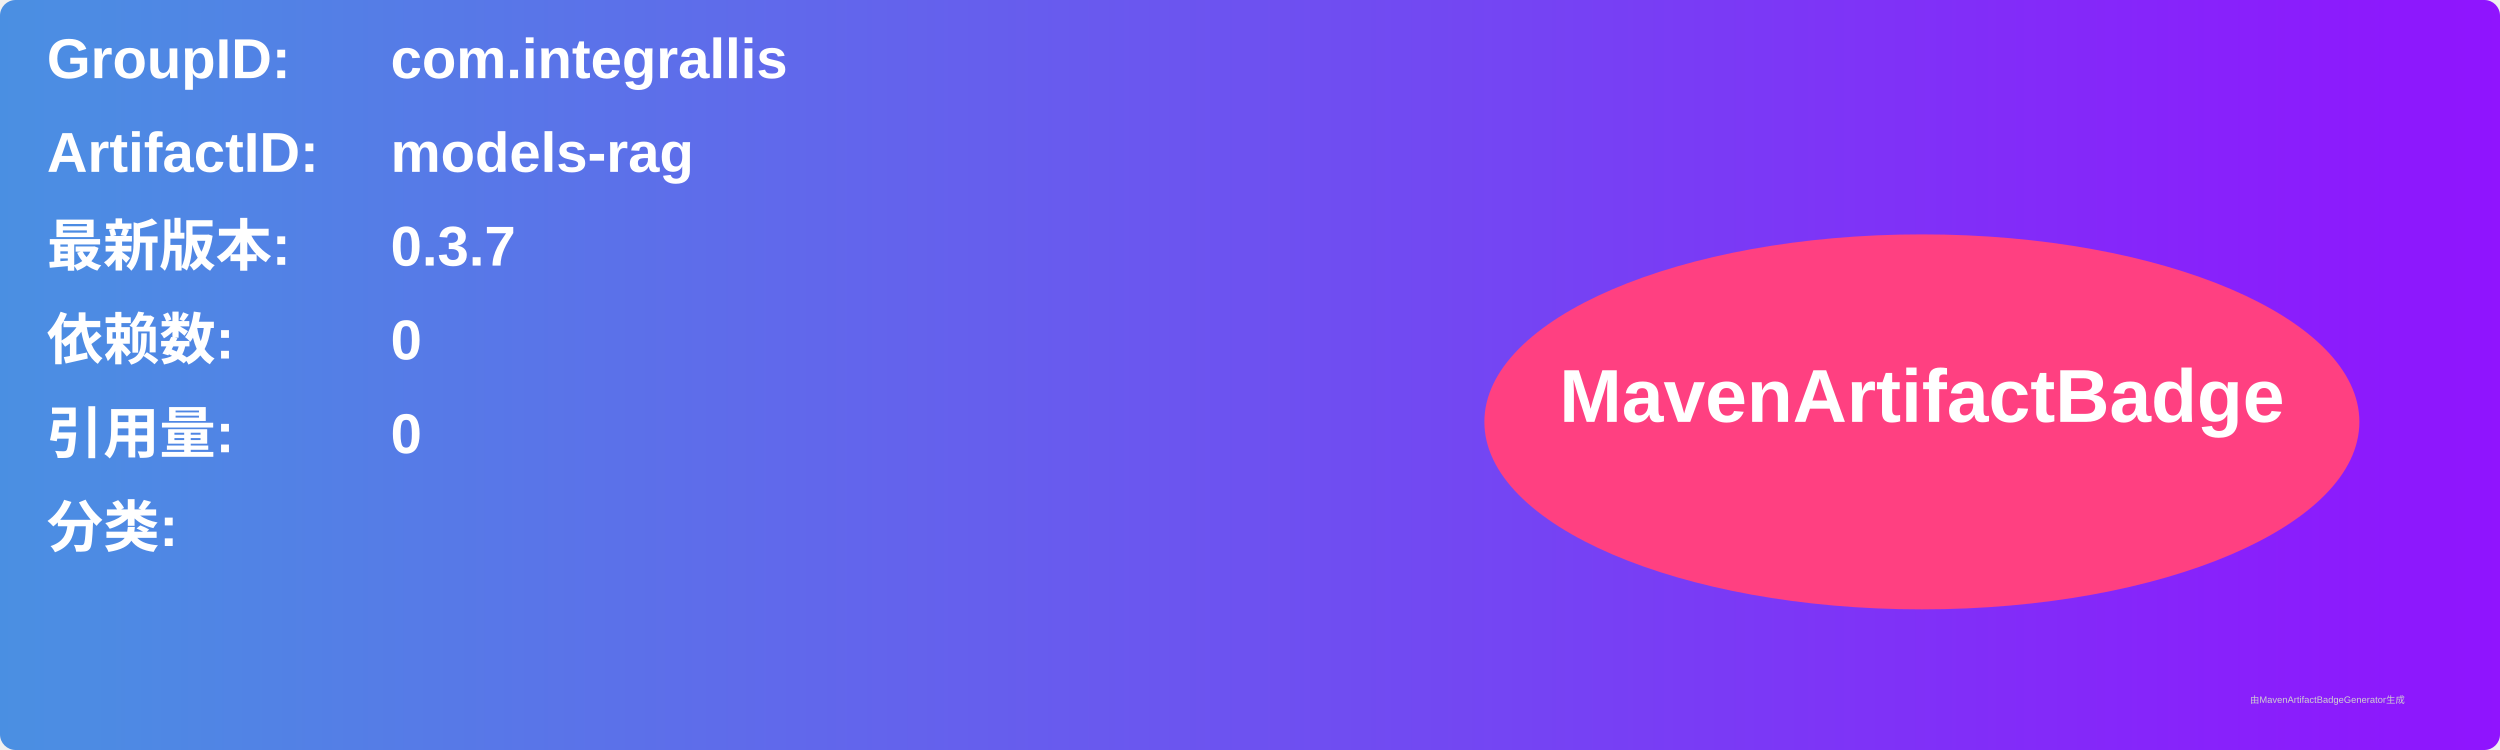
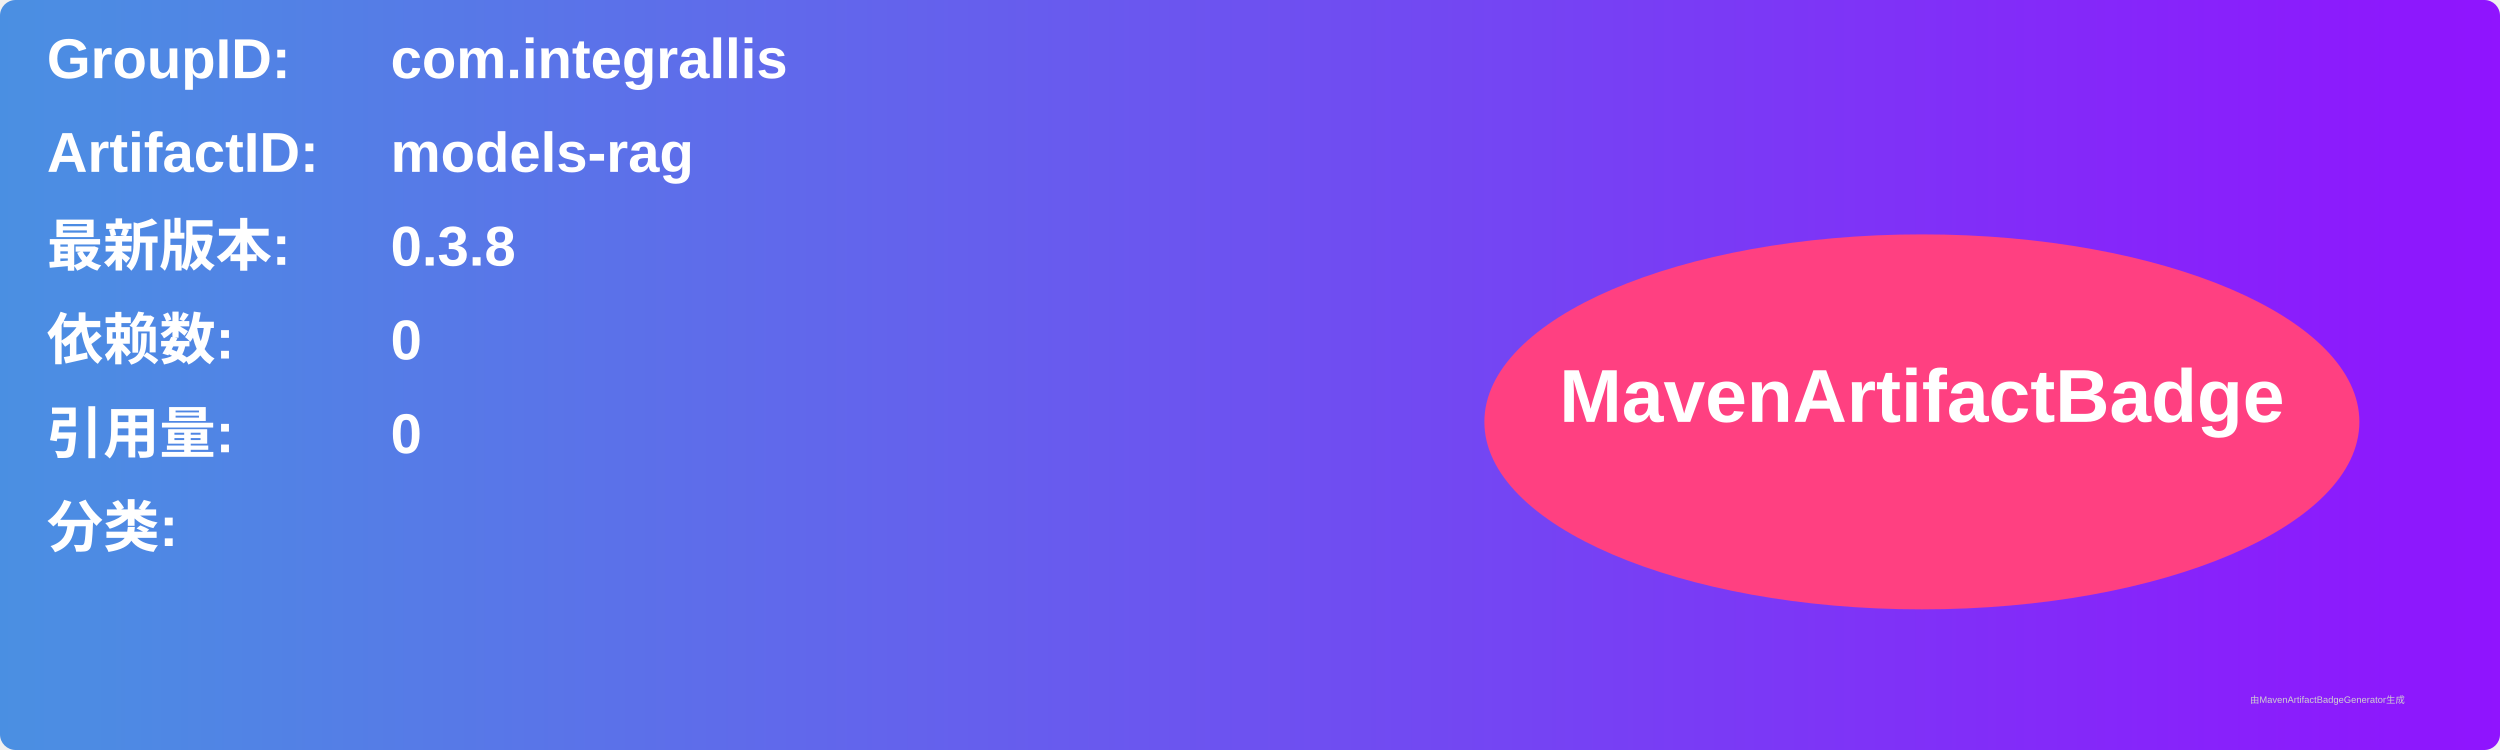
<svg xmlns="http://www.w3.org/2000/svg" width="800" height="240" viewBox="0 0 800 240">
  <linearGradient id="grad" x1="0%" y1="0%" x2="100%" y2="0%">
    <stop offset="0%" stop-color="#4a90e2" />
    <stop offset="100%" stop-color="#9013fe" />
  </linearGradient>
  <rect width="100%" height="100%" rx="5" ry="5" fill="url(#grad)" />
  <g transform="translate(15, 15)">
    <text x="0" y="10" font-family="Arial" font-size="18" fill="white" font-weight="bold" width="260">GroupID:</text>
    <text x="110" y="10" font-family="Arial" font-size="18" fill="white" font-weight="bold" width="460">com.integrallis</text>
    <text x="0" y="40" font-family="Arial" font-size="18" fill="white" font-weight="bold" width="260">ArtifactID:</text>
    <text x="110" y="40" font-family="Arial" font-size="18" fill="white" font-weight="bold" width="460">models-rag</text>
    <text x="0" y="70" font-family="Arial" font-size="18" fill="white" font-weight="bold">最新版本:</text>
    <text x="110" y="70" font-family="Arial" font-size="18" fill="white" font-weight="bold">
-       <tspan font-weight="bold">0.3.7</tspan>
+       <tspan font-weight="bold">0.3.8</tspan>
    </text>
    <text x="0" y="100" font-family="Arial" font-size="18" fill="white" font-weight="bold">依赖数: </text>
    <text x="110" y="100" font-family="Arial" font-size="18" fill="white">
      <tspan font-weight="bold">0</tspan>
    </text>
    <text x="0" y="130" font-family="Arial" font-size="18" fill="white" font-weight="bold">引用量: </text>
    <text x="110" y="130" font-family="Arial" font-size="18" fill="white">
      <tspan font-weight="bold">0</tspan>
    </text>
    <text x="0" y="160" font-family="Arial" font-size="18" fill="white" font-weight="bold">分类:</text>
    <text x="10" y="190" font-family="Arial" font-size="10" fill="white">
      <tspan font-weight="bold" />
    </text>
    <ellipse cx="600" cy="120" rx="140" ry="60" fill="#ff4081" />
    <text x="600" y="120" text-anchor="middle" font-family="Arial" font-size="24" fill="white" font-weight="bold">MavenArtifactBadge</text>
  </g>
  <text x="720" y="225" font-family="Arial" font-size="3" fill="#d0d0d0">由MavenArtifactBadgeGenerator生成</text>
</svg>
